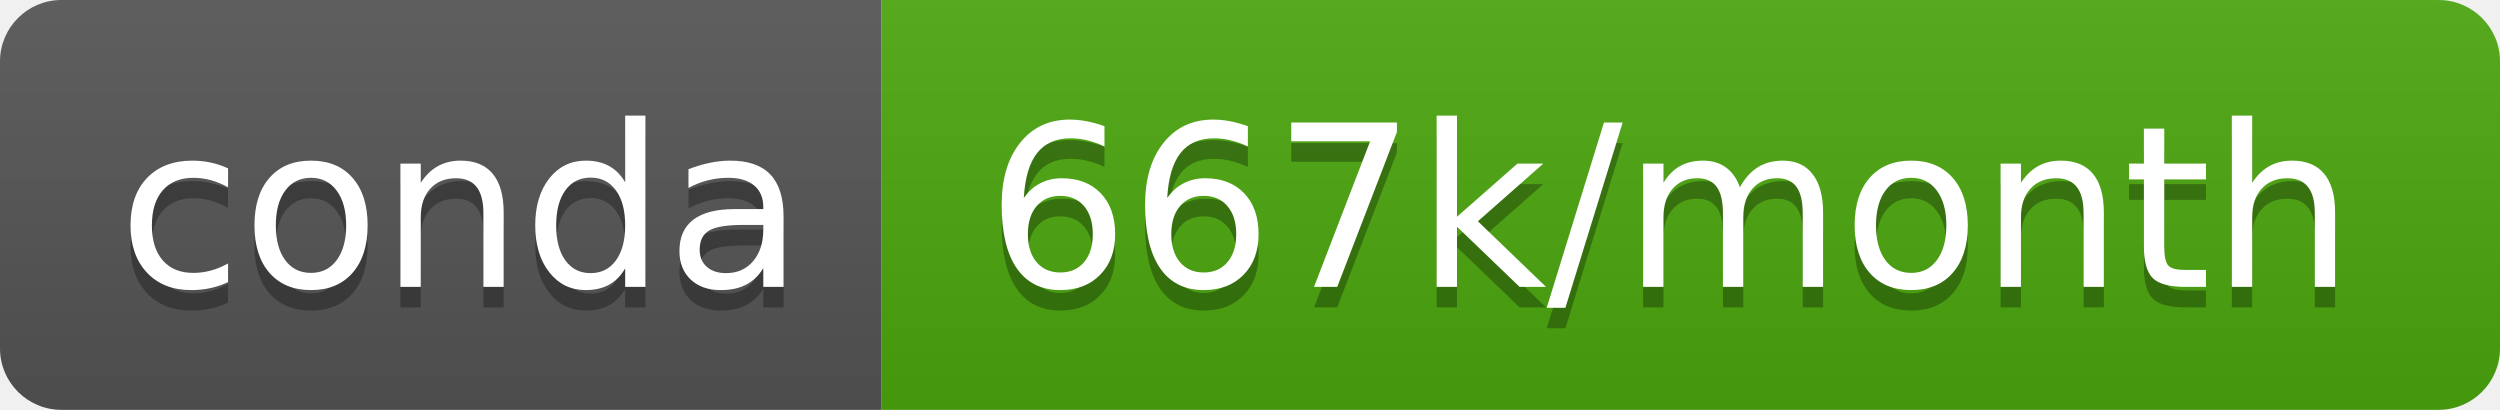
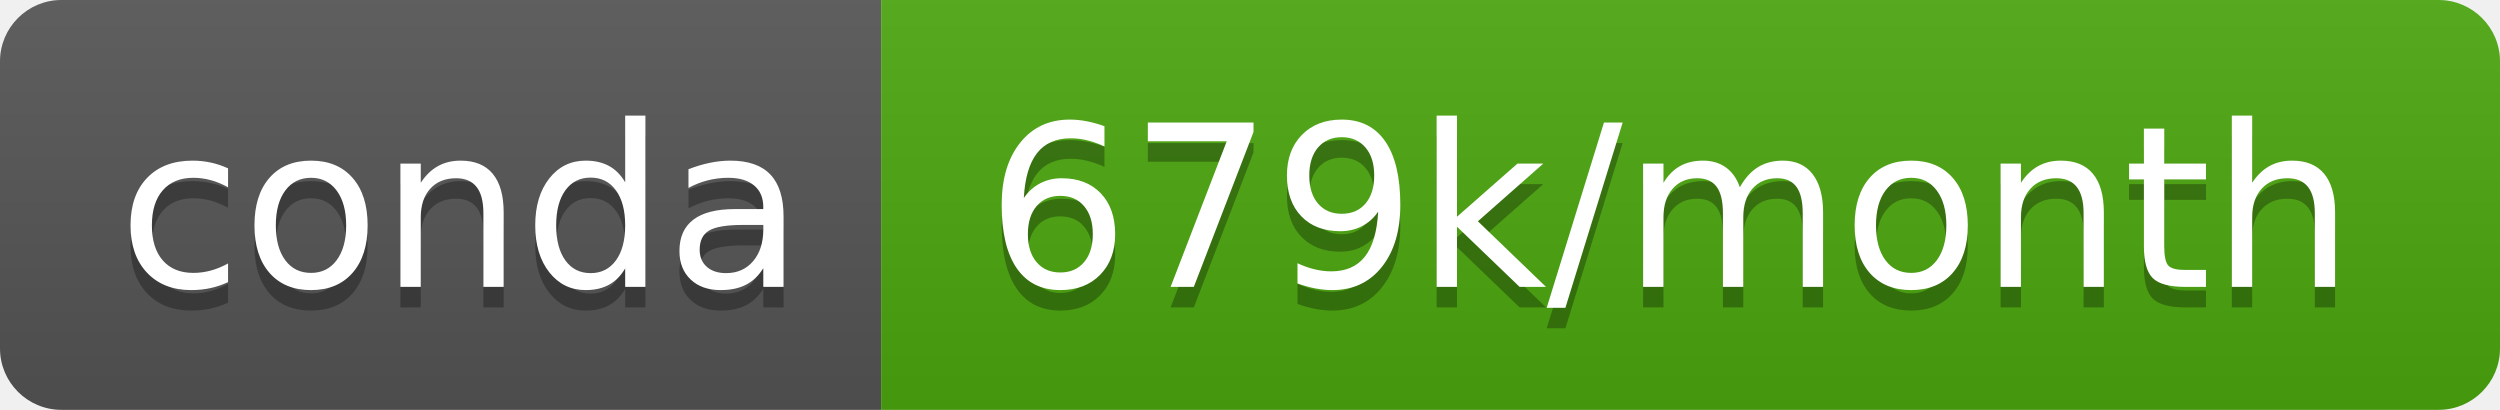
- <svg xmlns="http://www.w3.org/2000/svg" width="122" height="20" role="img" aria-label="conda: 667k/month">
+ <svg xmlns="http://www.w3.org/2000/svg" width="122" height="20" role="img" aria-label="conda: 679k/month">
  <linearGradient id="s" x2="0" y2="100%">
    <stop offset="0" stop-color="#bbb" stop-opacity=".1" />
    <stop offset="1" stop-opacity=".1" />
  </linearGradient>
  <clipPath id="r">
    <rect width="122" height="20" rx="3" fill="#fff" />
  </clipPath>
  <g clip-path="url(#r)">
    <rect width="43" height="20" fill="#555" />
    <rect x="43" width="79" height="20" fill="#4ca80f" />
    <rect width="122" height="20" fill="url(#s)" />
  </g>
  <g fill="#fff" text-anchor="middle" font-family="Verdana,Geneva,DejaVu Sans,sans-serif" text-rendering="geometricPrecision" font-size="110">
    <text aria-hidden="true" x="225" y="150" fill="#010101" fill-opacity=".3" transform="scale(.1)" textLength="330">conda</text>
    <text x="225" y="140" transform="scale(.1)" fill="#fff" textLength="330">conda</text>
-     <text aria-hidden="true" x="815" y="150" fill="#010101" fill-opacity=".3" transform="scale(.1)" textLength="690">667k/month</text>
-     <text x="815" y="140" transform="scale(.1)" fill="#fff" textLength="690">667k/month</text>
+     <text aria-hidden="true" x="815" y="150" fill="#010101" fill-opacity=".3" transform="scale(.1)" textLength="690">679k/month</text>
+     <text x="815" y="140" transform="scale(.1)" fill="#fff" textLength="690">679k/month</text>
  </g>
</svg>
